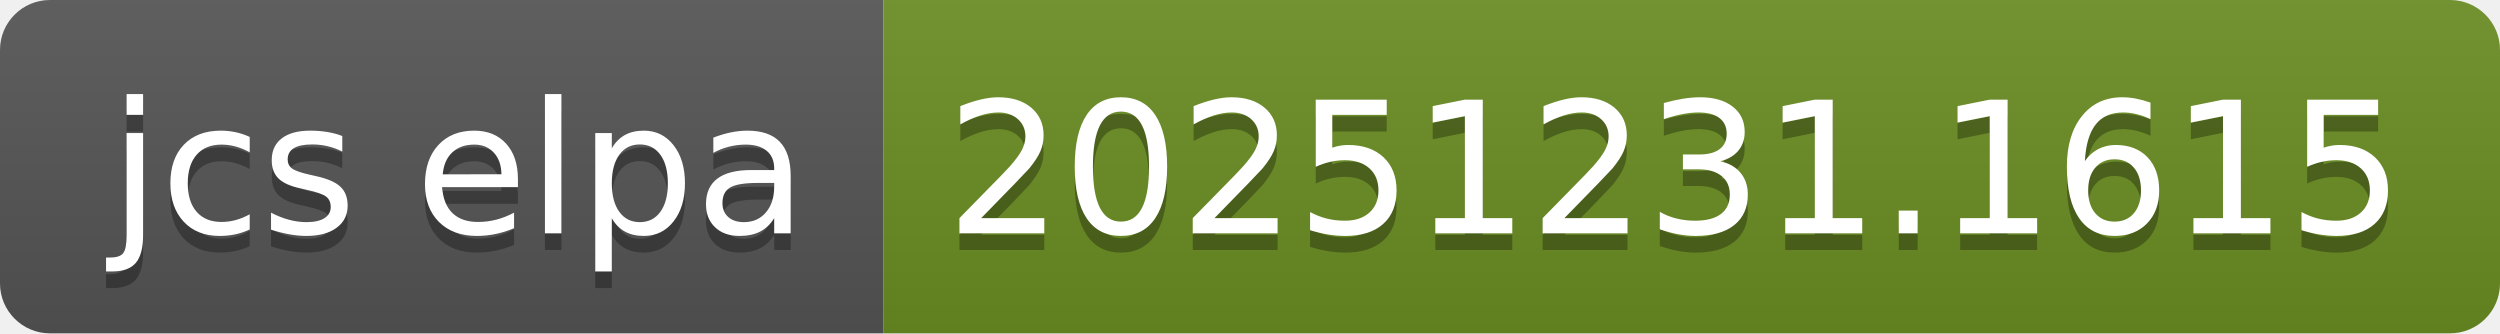
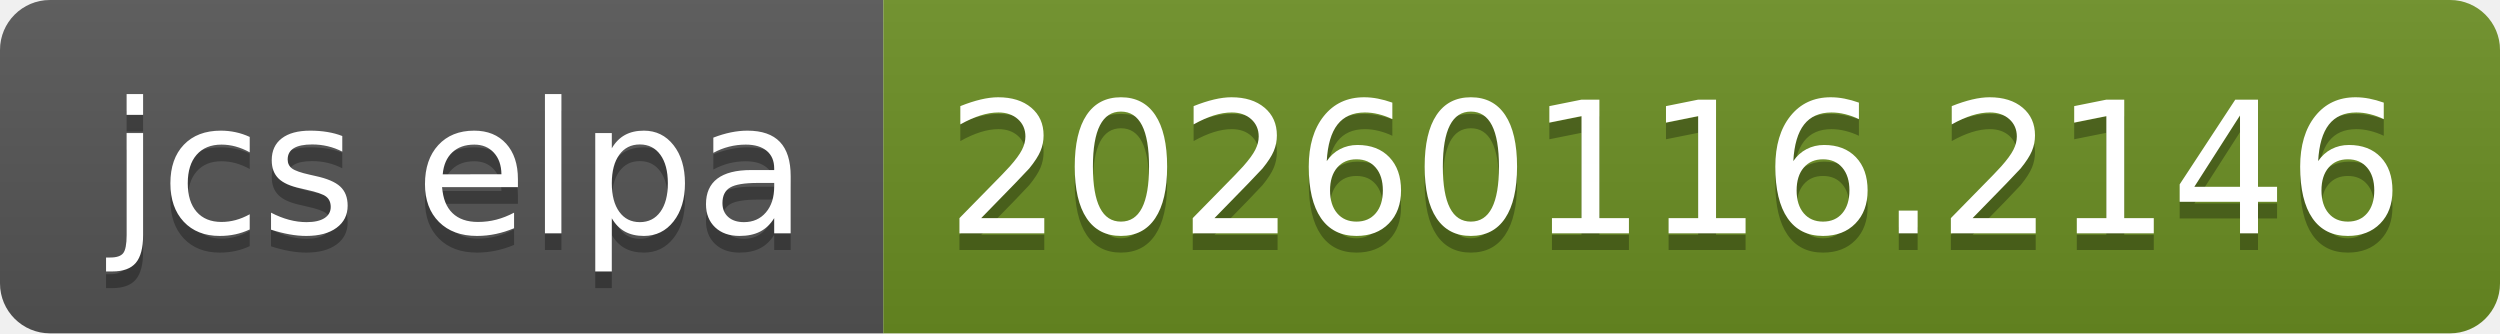
- <svg xmlns="http://www.w3.org/2000/svg" width="150" height="20" role="img" aria-label="jcs elpa: 20251231.1615">
+ <svg xmlns="http://www.w3.org/2000/svg" width="150" height="20" role="img" aria-label="jcs elpa: 20260116.2146">
  <linearGradient id="s" x2="0" y2="100%">
    <stop offset="0" stop-color="#bbb" stop-opacity=".1" />
    <stop offset="1" stop-opacity=".1" />
  </linearGradient>
  <clipPath id="r">
    <rect width="150" height="20" rx="3" fill="#fff" />
  </clipPath>
  <g clip-path="url(#r)">
    <rect width="53" height="20" fill="#555" />
    <rect x="53" width="97" height="20" fill="#6b8e23" />
    <rect width="150" height="20" fill="url(#s)" />
  </g>
  <g fill="#fff" text-anchor="middle" font-family="Verdana,Geneva,DejaVu Sans,sans-serif" text-rendering="geometricPrecision" font-size="110">
    <text aria-hidden="true" x="275" y="150" fill="#010101" fill-opacity=".3" transform="scale(.1)" textLength="430">jcs elpa</text>
    <text x="275" y="140" transform="scale(.1)" fill="#fff" textLength="430">jcs elpa</text>
-     <text aria-hidden="true" x="1005" y="150" fill="#010101" fill-opacity=".3" transform="scale(.1)" textLength="870">20251231.1615</text>
-     <text x="1005" y="140" transform="scale(.1)" fill="#fff" textLength="870">20251231.1615</text>
+     <text aria-hidden="true" x="1005" y="150" fill="#010101" fill-opacity=".3" transform="scale(.1)" textLength="870">20260116.2146</text>
+     <text x="1005" y="140" transform="scale(.1)" fill="#fff" textLength="870">20260116.2146</text>
  </g>
</svg>
